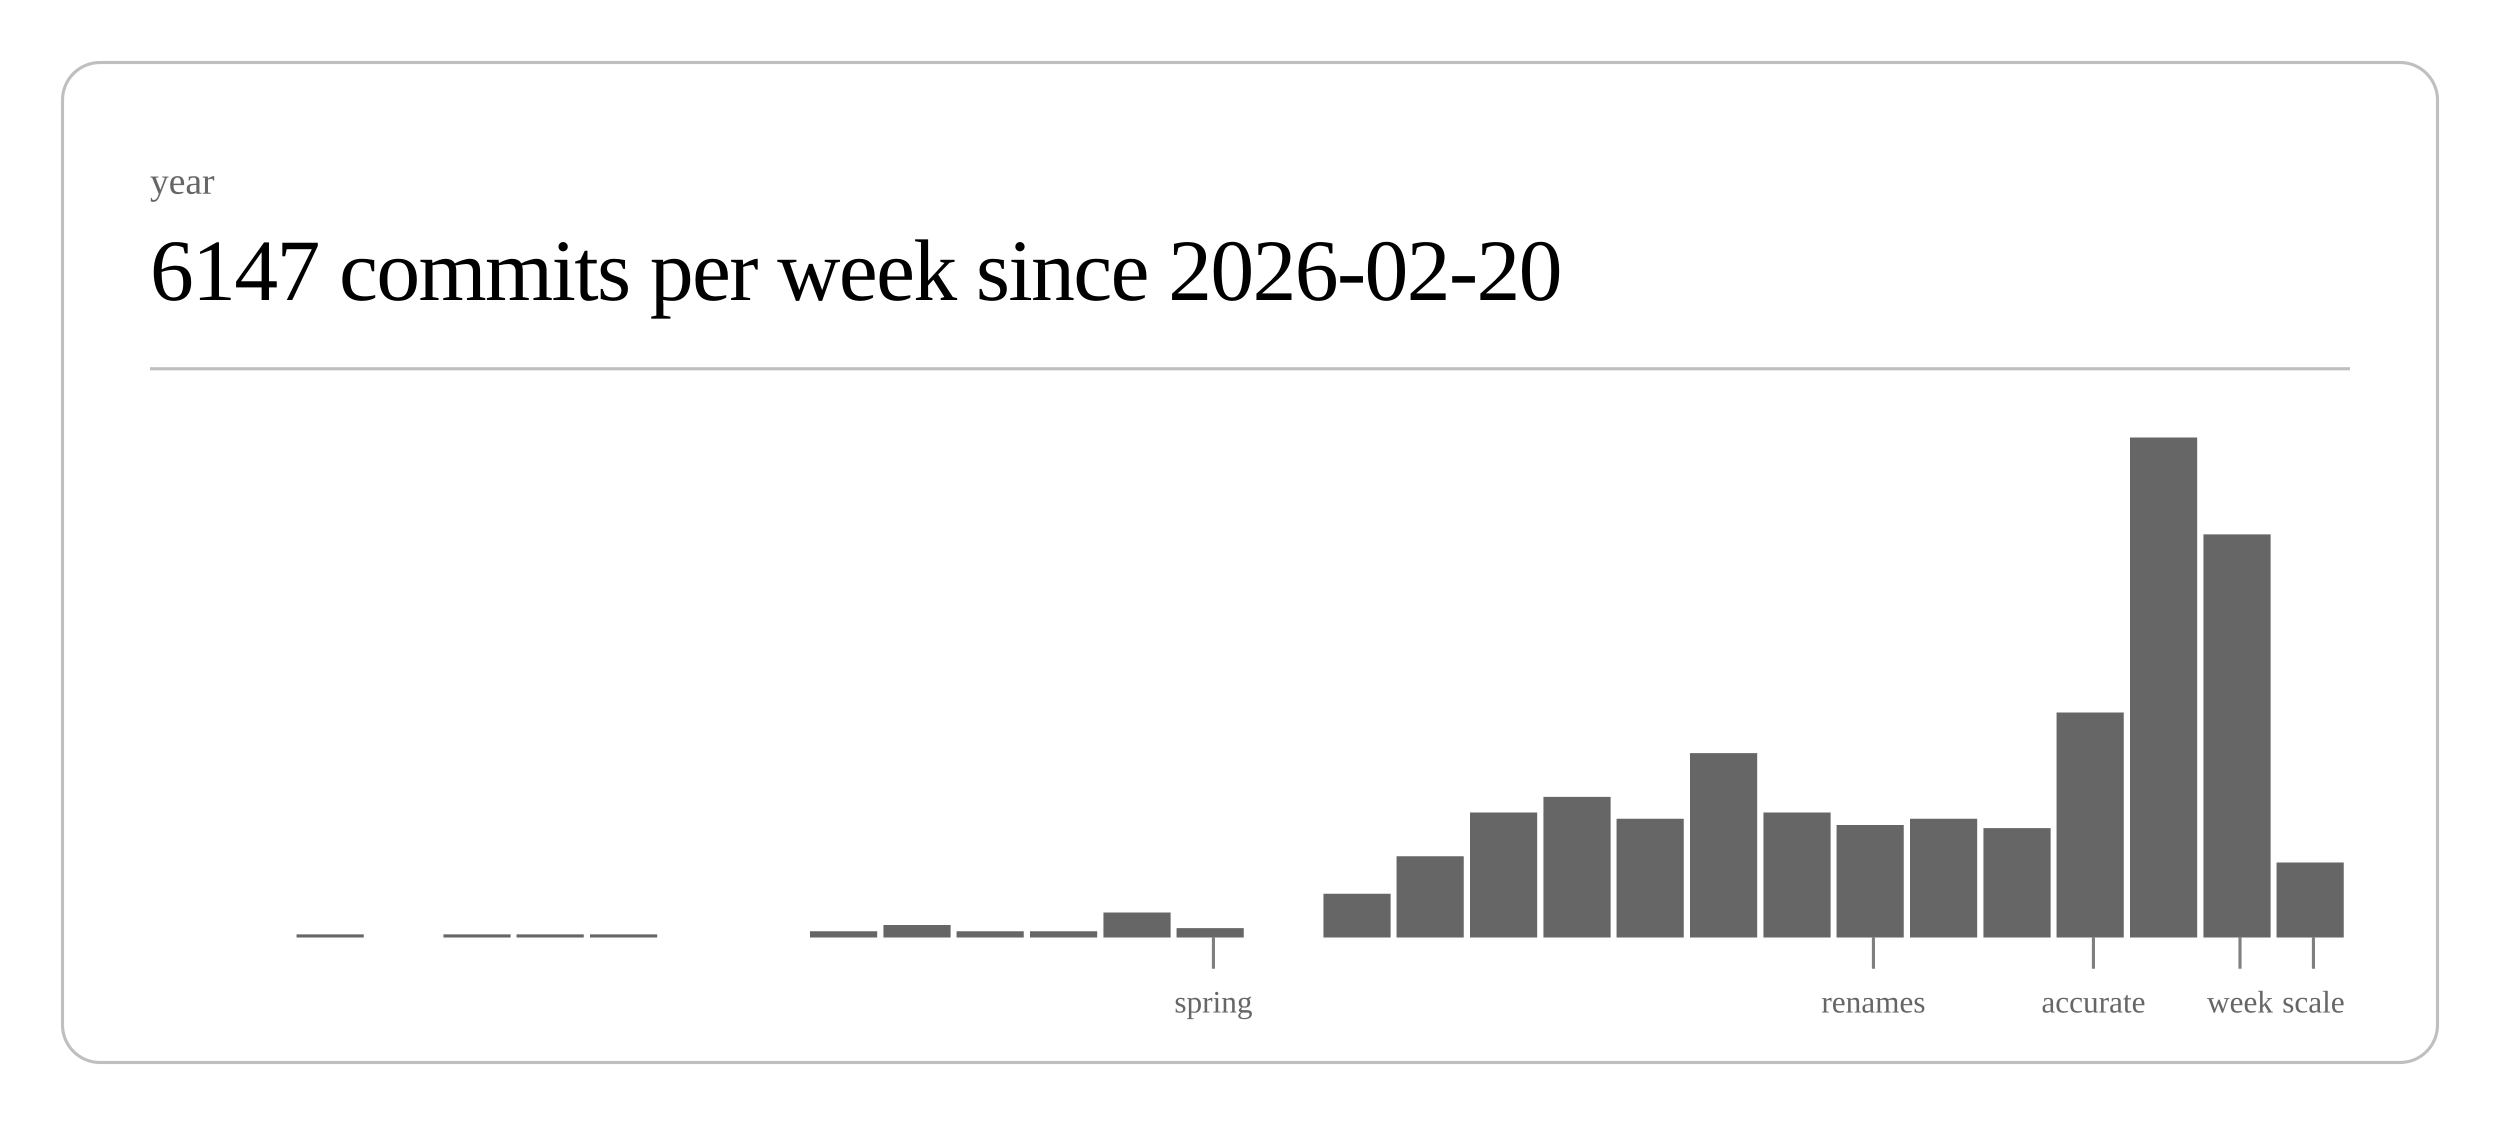
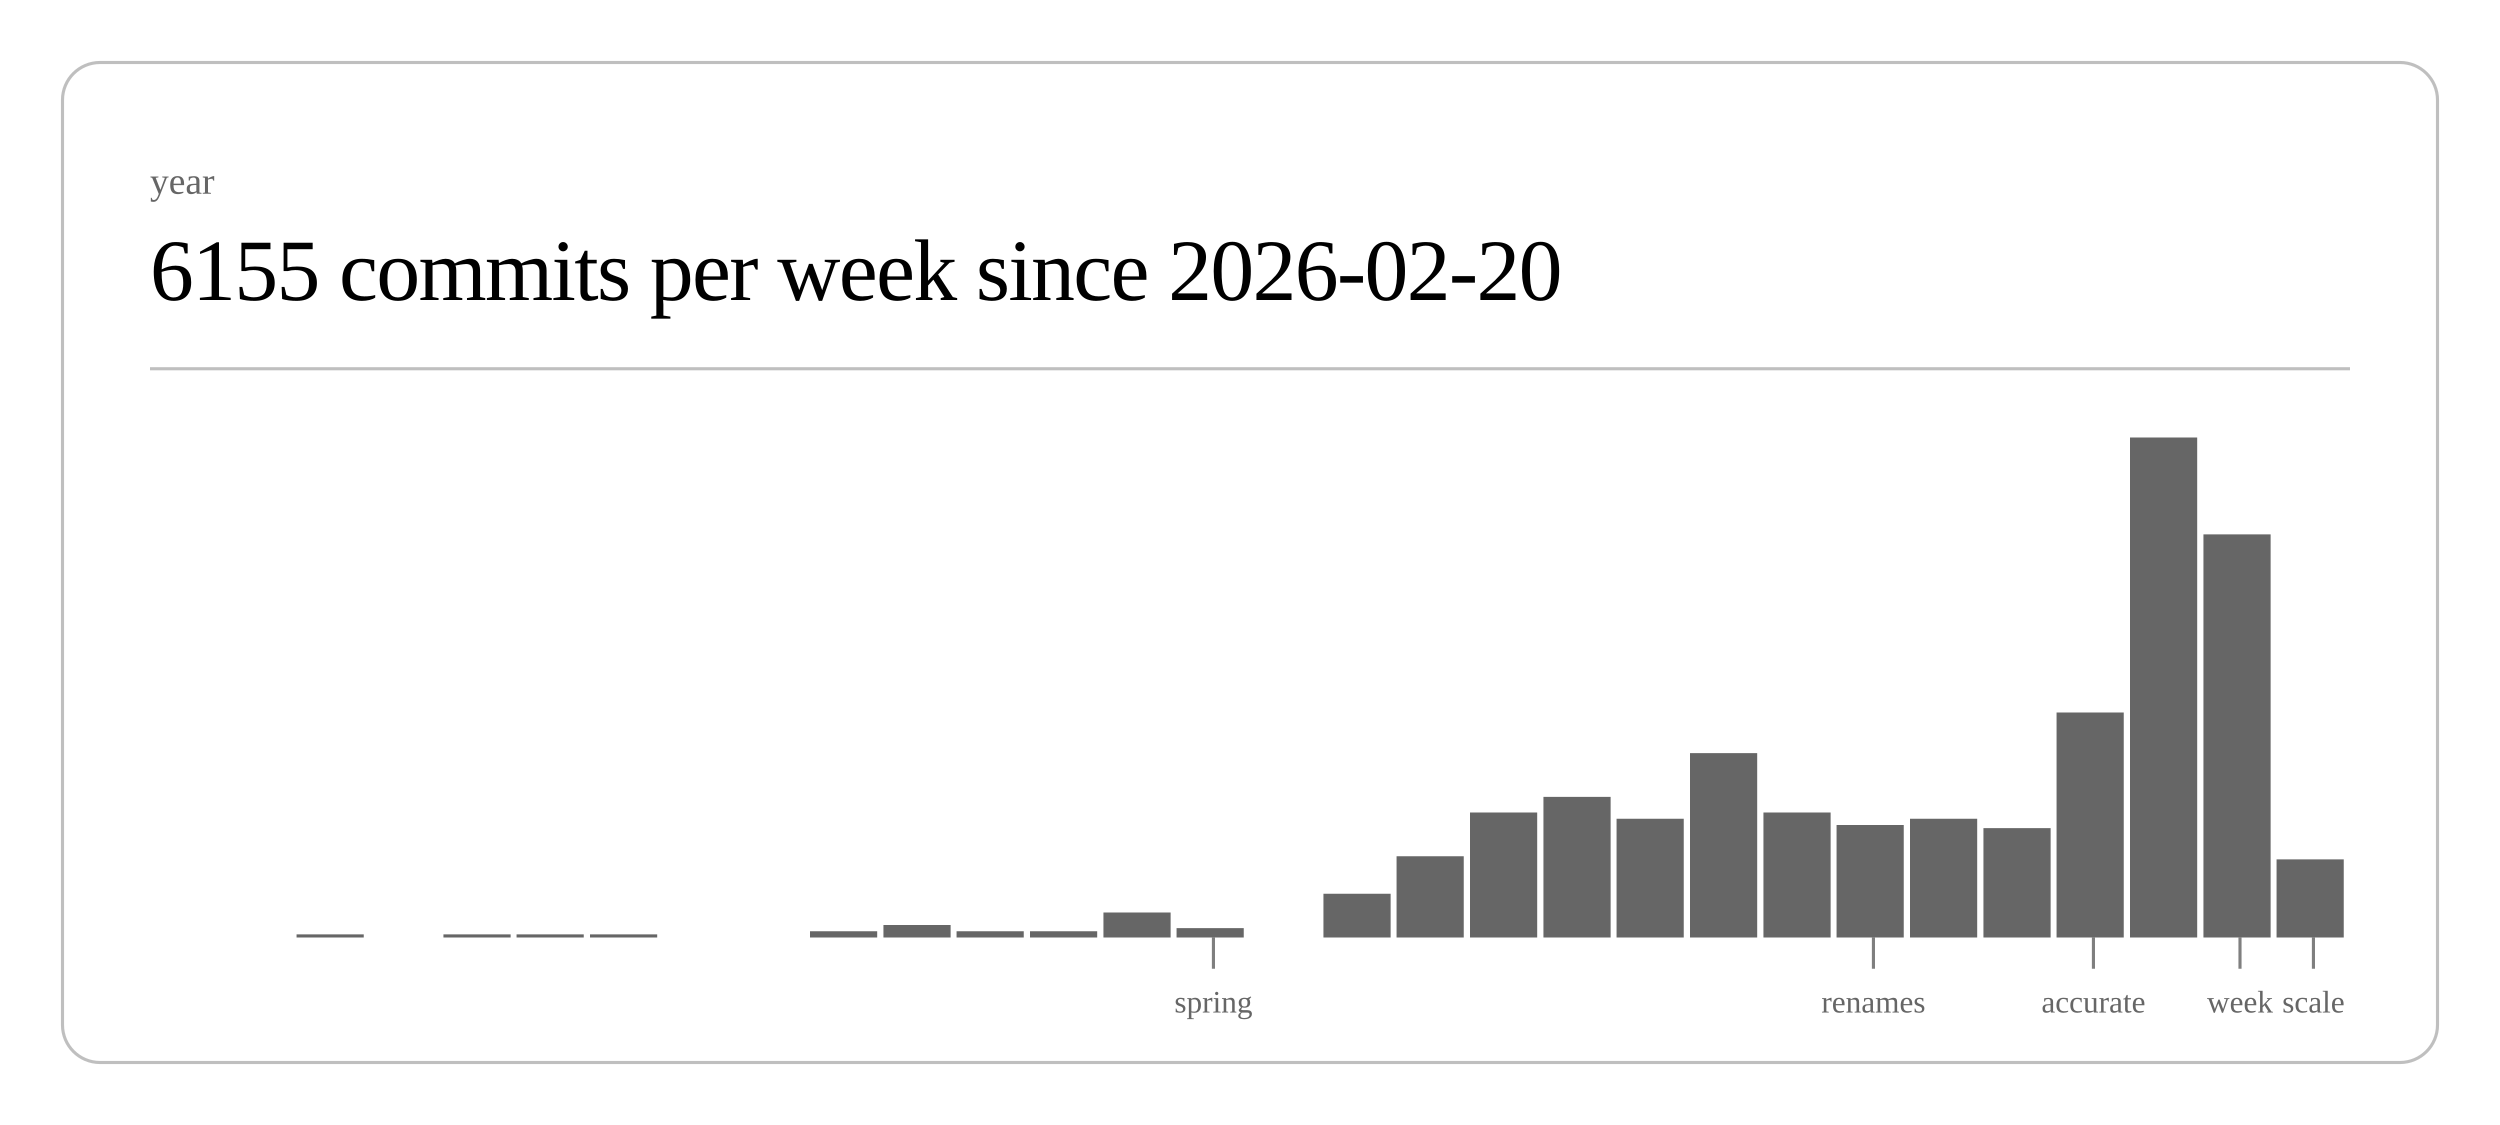
<svg xmlns="http://www.w3.org/2000/svg" class="post-header-svg" viewBox="0 0 800 360" width="800" height="360">
  <rect x="20" y="20" width="760" height="320" rx="12" ry="12" fill="none" stroke="currentColor" stroke-width="1" opacity="0.25" />
  <text fill="currentColor" x="48" y="62" font-size="12" opacity="0.6">year</text>
-   <text fill="currentColor" x="48" y="96" font-size="28" font-weight="300" letter-spacing="-0.5">6147 commits per week since 2026-02-20</text>
+   <text fill="currentColor" x="48" y="96" font-size="28" font-weight="300" letter-spacing="-0.5">6155 commits per week since 2026-02-20</text>
  <line stroke="currentColor" x1="48" y1="118" x2="752" y2="118" stroke-width="1" opacity="0.25" />
  <rect x="94.9" y="299" width="21.5" height="1" fill="currentColor" opacity="0.6" />
  <rect x="141.9" y="299" width="21.5" height="1" fill="currentColor" opacity="0.6" />
  <rect x="165.3" y="299" width="21.5" height="1" fill="currentColor" opacity="0.6" />
  <rect x="188.8" y="299" width="21.5" height="1" fill="currentColor" opacity="0.6" />
  <rect x="259.2" y="298" width="21.5" height="2" fill="currentColor" opacity="0.6" />
  <rect x="282.7" y="296" width="21.5" height="4" fill="currentColor" opacity="0.6" />
  <rect x="306.1" y="298" width="21.5" height="2" fill="currentColor" opacity="0.6" />
  <rect x="329.6" y="298" width="21.5" height="2" fill="currentColor" opacity="0.6" />
  <rect x="353.1" y="292" width="21.5" height="8" fill="currentColor" opacity="0.6" />
  <rect x="376.5" y="297" width="21.5" height="3" fill="currentColor" opacity="0.6" />
  <rect x="423.5" y="286" width="21.5" height="14" fill="currentColor" opacity="0.6" />
  <rect x="446.9" y="274" width="21.5" height="26" fill="currentColor" opacity="0.6" />
  <rect x="470.4" y="260" width="21.5" height="40" fill="currentColor" opacity="0.6" />
  <rect x="493.9" y="255" width="21.5" height="45" fill="currentColor" opacity="0.6" />
  <rect x="517.3" y="262" width="21.5" height="38" fill="currentColor" opacity="0.6" />
  <rect x="540.8" y="241" width="21.5" height="59" fill="currentColor" opacity="0.6" />
  <rect x="564.3" y="260" width="21.5" height="40" fill="currentColor" opacity="0.6" />
  <rect x="587.7" y="264" width="21.5" height="36" fill="currentColor" opacity="0.6" />
  <rect x="611.2" y="262" width="21.5" height="38" fill="currentColor" opacity="0.6" />
  <rect x="634.7" y="265" width="21.5" height="35" fill="currentColor" opacity="0.6" />
  <rect x="658.1" y="228" width="21.5" height="72" fill="currentColor" opacity="0.6" />
  <rect x="681.6" y="140" width="21.5" height="160" fill="currentColor" opacity="0.6" />
  <rect x="705.1" y="171" width="21.5" height="129" fill="currentColor" opacity="0.6" />
-   <rect x="728.5" y="276" width="21.5" height="24" fill="currentColor" opacity="0.6" />
+   <rect x="728.5" y="275" width="21.5" height="25" fill="currentColor" opacity="0.6" />
  <line stroke="currentColor" x1="388.3" y1="300" x2="388.3" y2="310" stroke-width="1" opacity="0.5" />
  <text fill="currentColor" x="388.3" y="324" font-size="10" opacity="0.6" text-anchor="middle">spring</text>
  <line stroke="currentColor" x1="599.5" y1="300" x2="599.5" y2="310" stroke-width="1" opacity="0.5" />
  <text fill="currentColor" x="599.5" y="324" font-size="10" opacity="0.6" text-anchor="middle">renames</text>
  <line stroke="currentColor" x1="669.9" y1="300" x2="669.9" y2="310" stroke-width="1" opacity="0.5" />
  <text fill="currentColor" x="669.9" y="324" font-size="10" opacity="0.6" text-anchor="middle">accurate</text>
  <line stroke="currentColor" x1="716.8" y1="300" x2="716.8" y2="310" stroke-width="1" opacity="0.5" />
  <text fill="currentColor" x="716.8" y="324" font-size="10" opacity="0.6" text-anchor="middle">week</text>
  <line stroke="currentColor" x1="740.3" y1="300" x2="740.3" y2="310" stroke-width="1" opacity="0.5" />
  <text fill="currentColor" x="740.3" y="324" font-size="10" opacity="0.6" text-anchor="middle">scale</text>
</svg>
